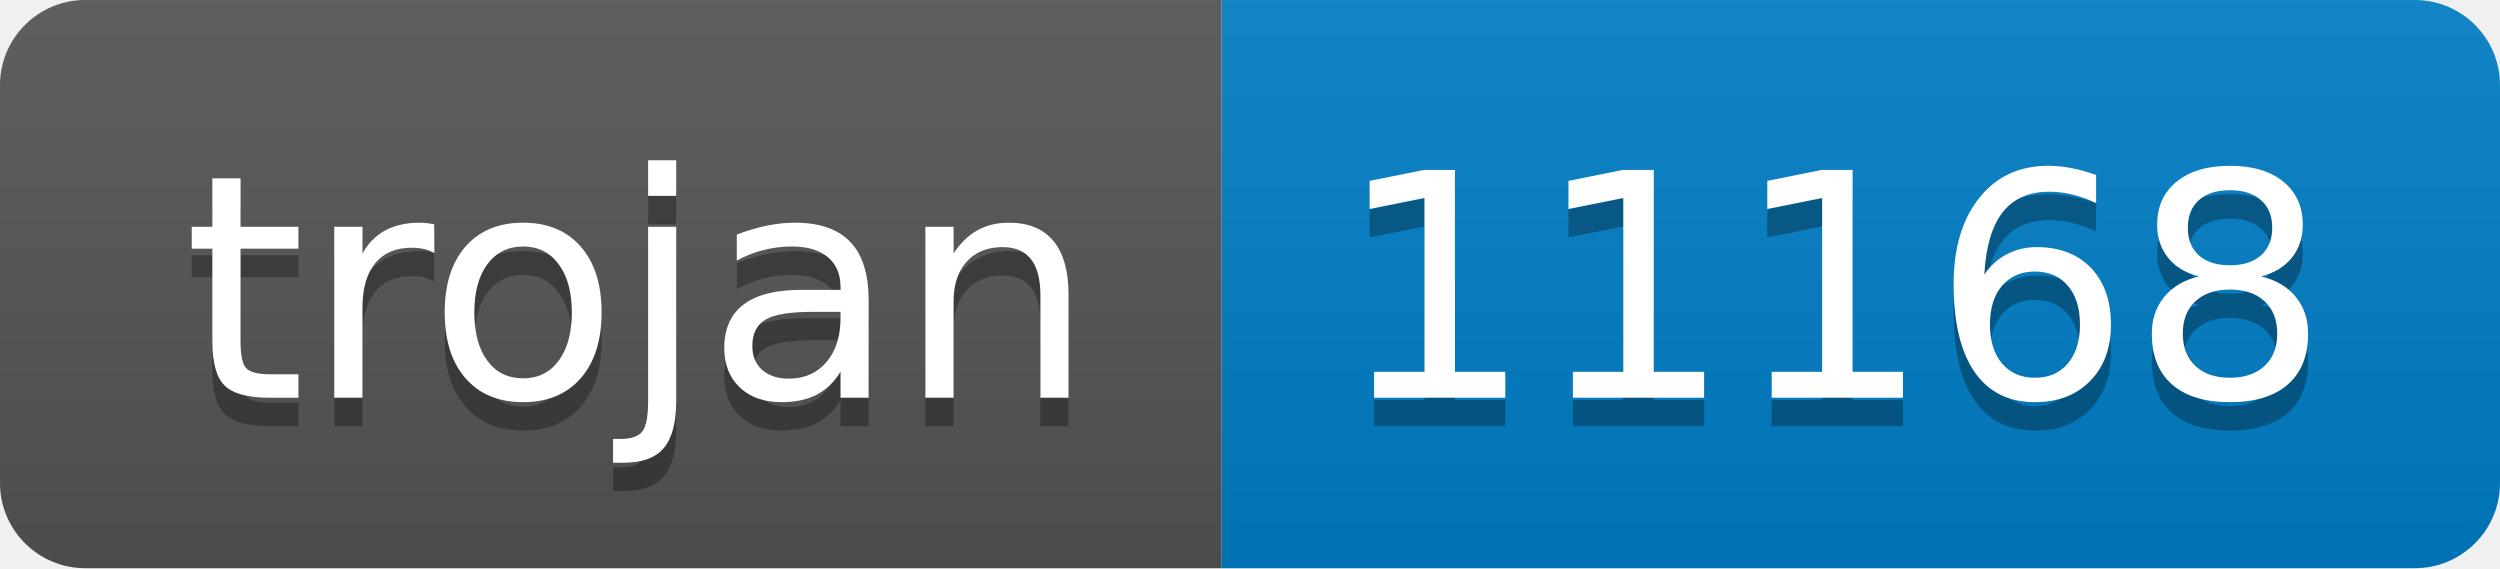
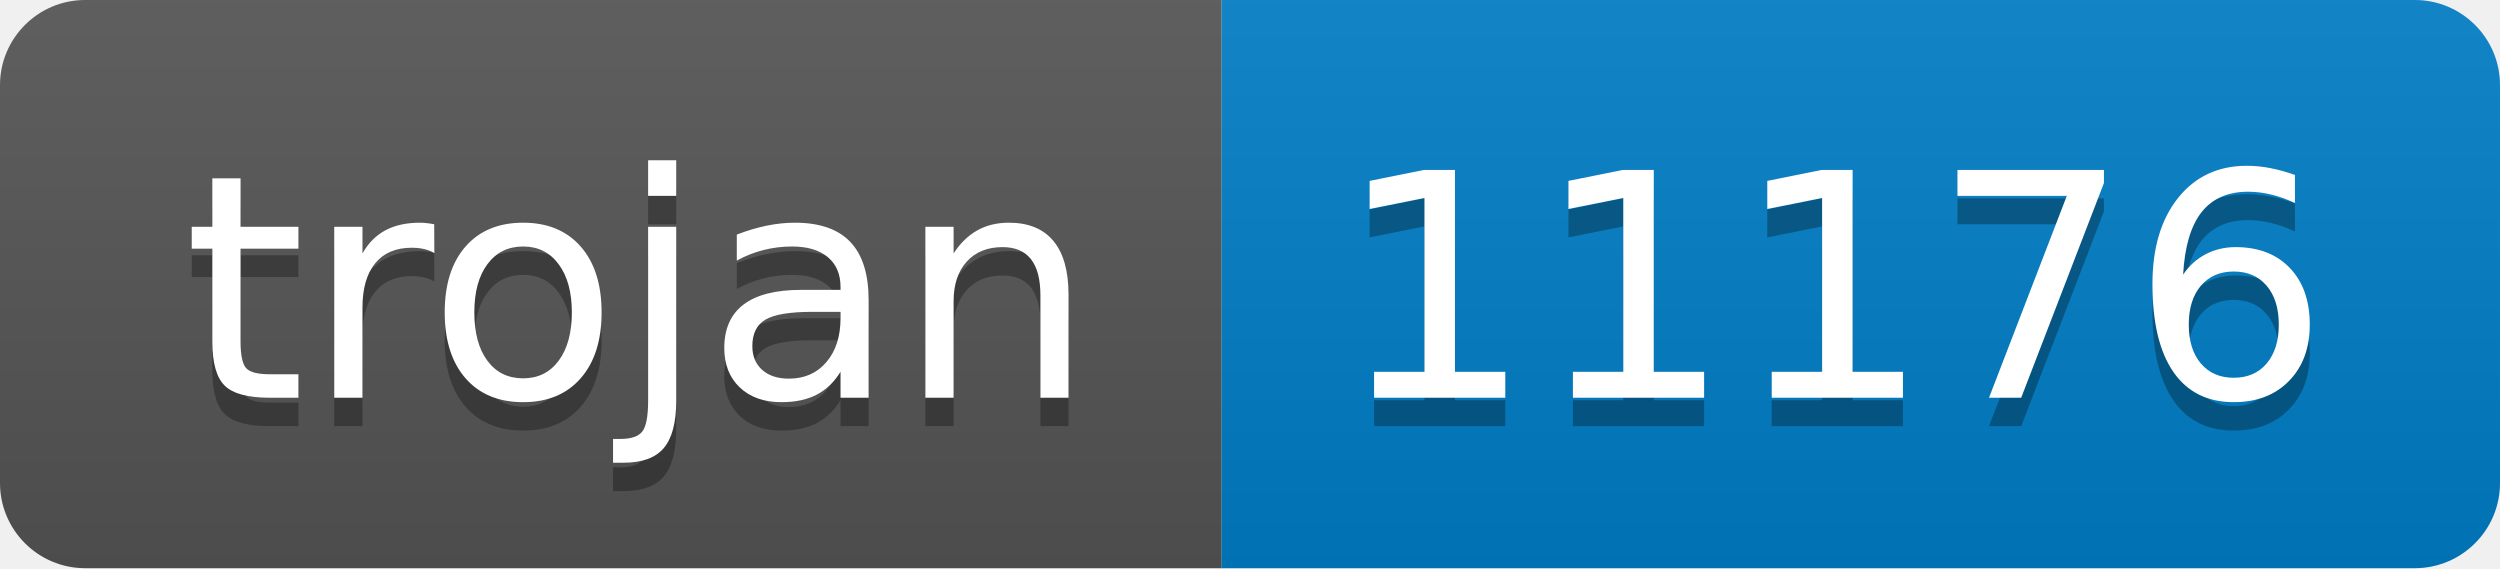
- <svg xmlns="http://www.w3.org/2000/svg" width="88" height="20" role="img" aria-label="trojan: 11168">
+ <svg xmlns="http://www.w3.org/2000/svg" width="88" height="20" role="img" aria-label="trojan: 11176">
  <linearGradient id="s" x2="0" y2="100%">
    <stop offset="0" stop-color="#bbb" stop-opacity=".1" />
    <stop offset="1" stop-opacity=".1" />
  </linearGradient>
  <clipPath id="r">
    <rect width="88" height="20" rx="3" fill="#fff" />
  </clipPath>
  <g clip-path="url(#r)">
    <rect width="43" height="20" fill="#555" />
    <rect x="43" width="45" height="20" fill="#007ec6" />
    <rect width="88" height="20" fill="url(#s)" />
  </g>
  <g fill="#fff" text-anchor="middle" font-family="Verdana,Geneva,DejaVu Sans,sans-serif" text-rendering="geometricPrecision" font-size="110">
    <text aria-hidden="true" x="225" y="150" fill="#010101" fill-opacity=".3" transform="scale(.1)" textLength="330">trojan</text>
    <text x="225" y="140" transform="scale(.1)" fill="#fff" textLength="330">trojan</text>
-     <text aria-hidden="true" x="645" y="150" fill="#010101" fill-opacity=".3" transform="scale(.1)" textLength="350">11168</text>
-     <text x="645" y="140" transform="scale(.1)" fill="#fff" textLength="350">11168</text>
+     <text aria-hidden="true" x="645" y="150" fill="#010101" fill-opacity=".3" transform="scale(.1)" textLength="350">11176</text>
+     <text x="645" y="140" transform="scale(.1)" fill="#fff" textLength="350">11176</text>
  </g>
</svg>
